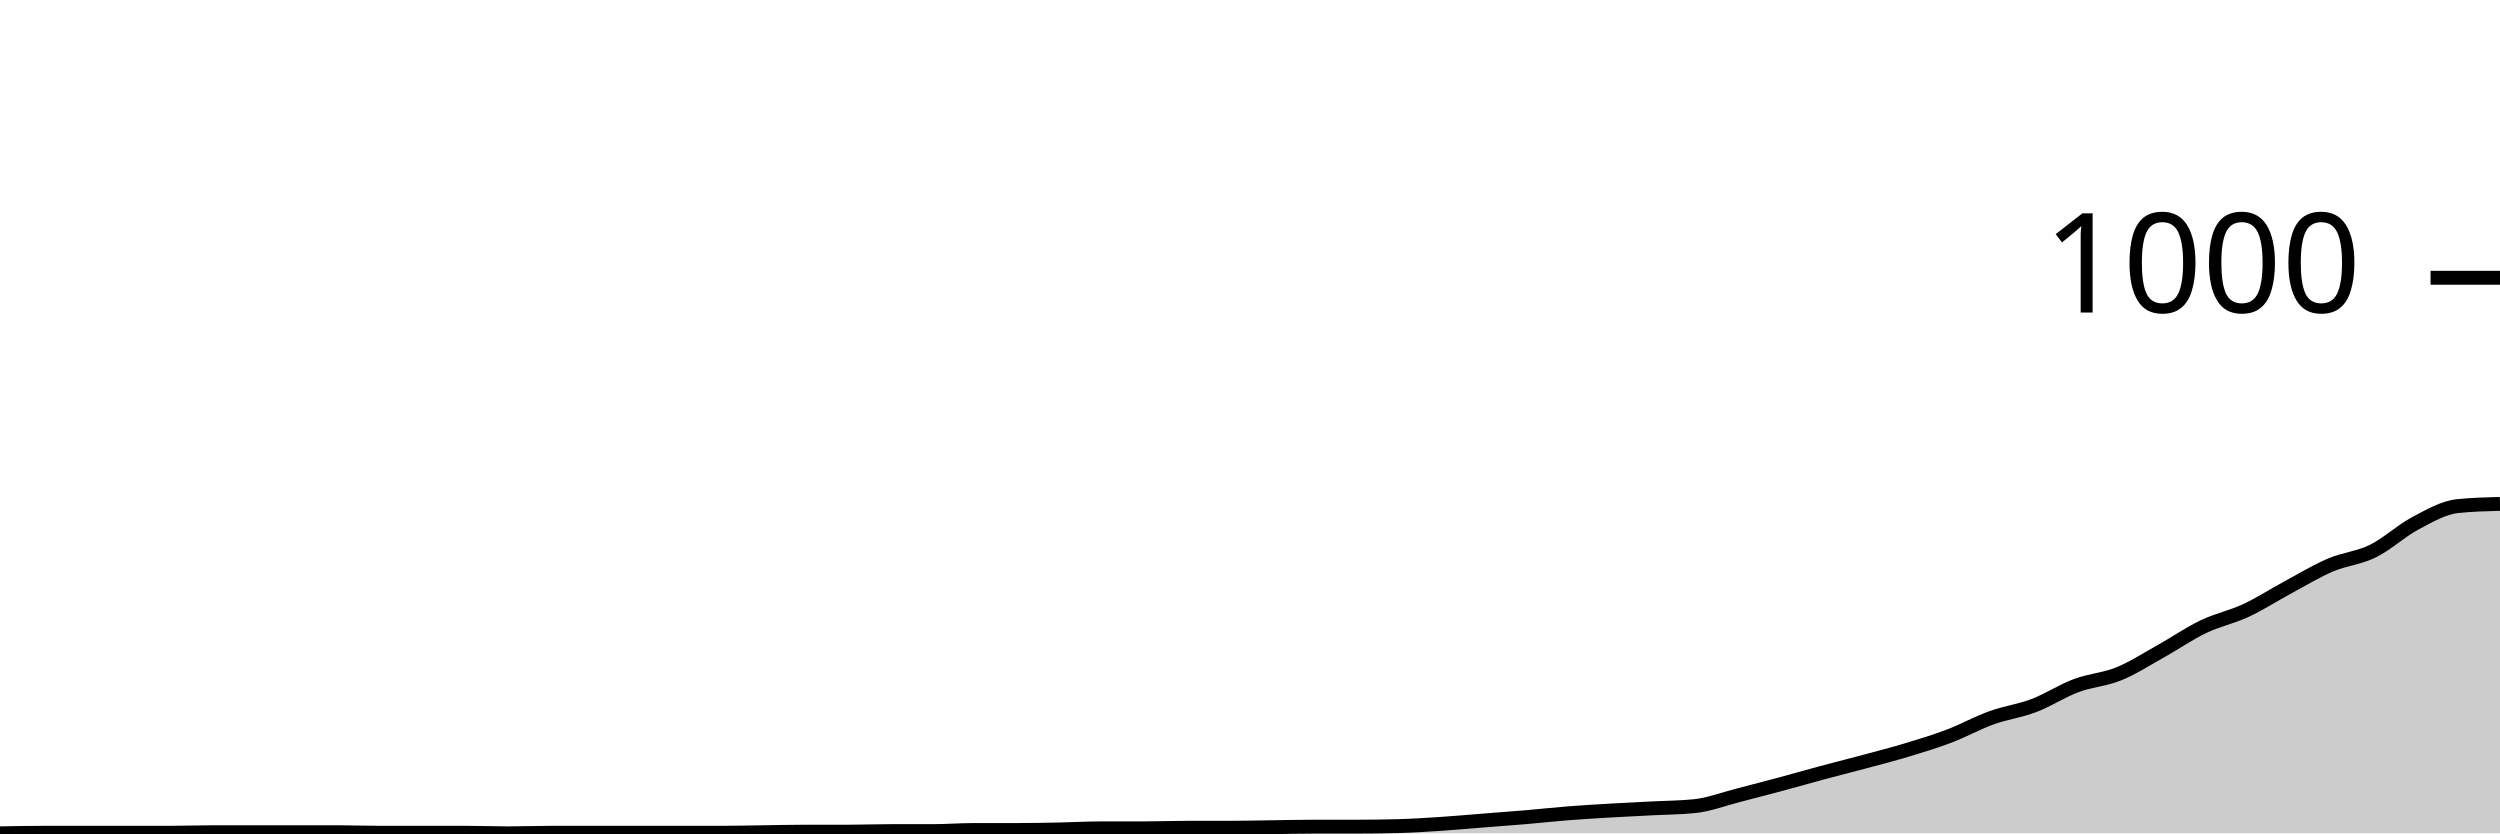
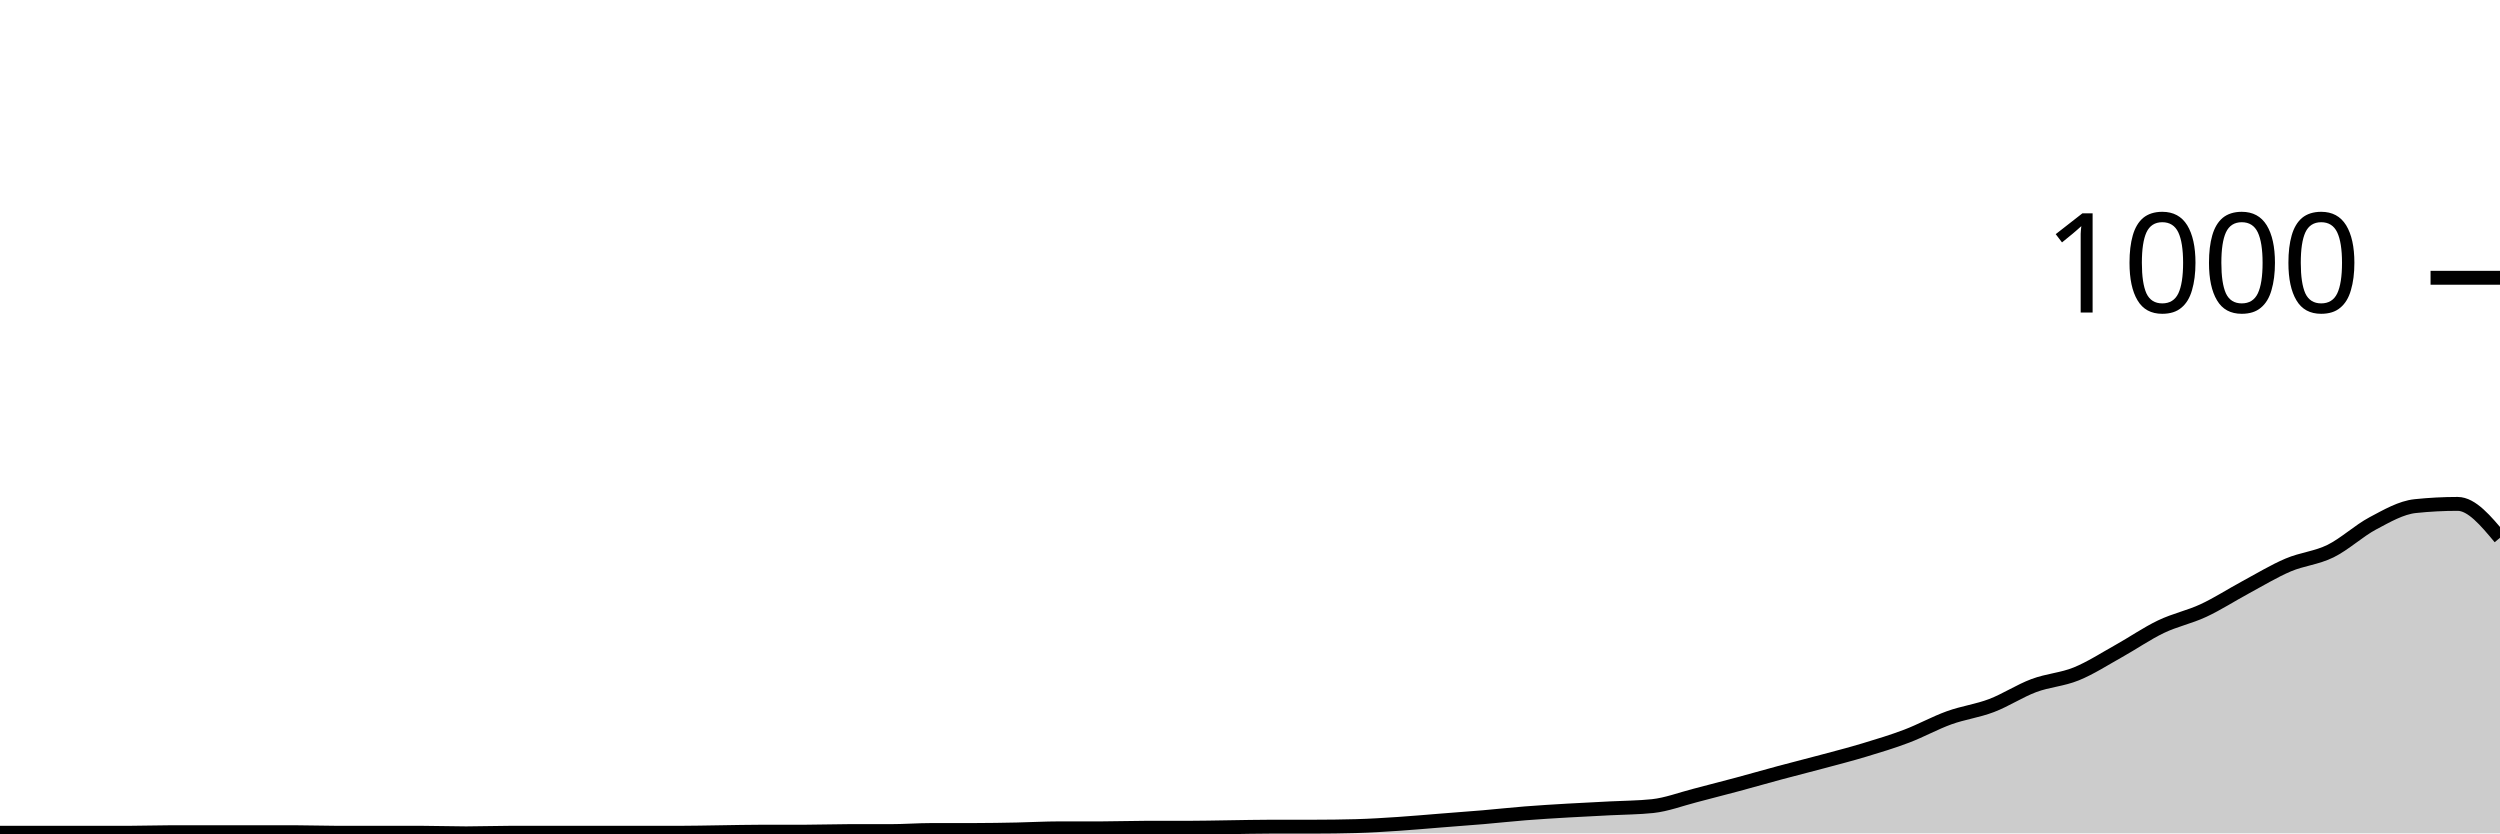
<svg xmlns="http://www.w3.org/2000/svg" viewBox="0 0 180 60">
  <g transform="translate(0,20)">
-     <path class="area" fill="rgba(0, 0, 0, 0.2)" d="M0,40C1.017,39.98,2.034,39.96,3.051,39.96C4.068,39.96,5.085,39.96,6.102,39.96C7.119,39.96,8.136,39.96,9.153,39.96C10.169,39.96,11.186,39.96,12.203,39.96C13.22,39.96,14.237,39.92,15.254,39.92C16.271,39.92,17.288,39.92,18.305,39.92C19.322,39.92,20.339,39.92,21.356,39.92C22.373,39.92,23.39,39.92,24.407,39.92C25.424,39.92,26.441,39.96,27.458,39.96C28.475,39.96,29.492,39.96,30.508,39.96C31.525,39.96,32.542,39.96,33.559,39.96C34.576,39.96,35.593,40,36.61,40C37.627,40,38.644,39.96,39.661,39.96C40.678,39.96,41.695,39.96,42.712,39.96C43.729,39.96,44.746,39.96,45.763,39.96C46.78,39.96,47.797,39.96,48.814,39.96C49.831,39.96,50.847,39.96,51.864,39.96C52.881,39.96,53.898,39.933,54.915,39.92C55.932,39.907,56.949,39.88,57.966,39.88C58.983,39.88,60,39.88,61.017,39.88C62.034,39.88,63.051,39.84,64.068,39.84C65.085,39.84,66.102,39.84,67.119,39.84C68.136,39.84,69.153,39.76,70.169,39.76C71.186,39.76,72.203,39.76,73.22,39.76C74.237,39.76,75.254,39.74,76.271,39.72C77.288,39.7,78.305,39.64,79.322,39.64C80.339,39.64,81.356,39.64,82.373,39.64C83.39,39.64,84.407,39.6,85.424,39.6C86.441,39.6,87.458,39.6,88.475,39.6C89.492,39.6,90.508,39.573,91.525,39.56C92.542,39.547,93.559,39.52,94.576,39.52C95.593,39.52,96.61,39.52,97.627,39.52C98.644,39.52,99.661,39.507,100.678,39.48C101.695,39.453,102.712,39.387,103.729,39.32C104.746,39.253,105.763,39.16,106.78,39.08C107.797,39,108.814,38.927,109.831,38.84C110.847,38.753,111.864,38.64,112.881,38.56C113.898,38.48,114.915,38.42,115.932,38.36C116.949,38.3,117.966,38.253,118.983,38.2C120,38.147,121.017,38.147,122.034,38.04C123.051,37.933,124.068,37.54,125.085,37.28C126.102,37.02,127.119,36.753,128.136,36.48C129.153,36.207,130.169,35.913,131.186,35.64C132.203,35.367,133.22,35.113,134.237,34.84C135.254,34.567,136.271,34.307,137.288,34C138.305,33.693,139.322,33.387,140.339,33C141.356,32.613,142.373,32.047,143.39,31.68C144.407,31.313,145.424,31.187,146.441,30.8C147.458,30.413,148.475,29.74,149.492,29.36C150.508,28.98,151.525,28.933,152.542,28.52C153.559,28.107,154.576,27.447,155.593,26.88C156.61,26.313,157.627,25.607,158.644,25.12C159.661,24.633,160.678,24.433,161.695,23.96C162.712,23.487,163.729,22.827,164.746,22.28C165.763,21.733,166.78,21.113,167.797,20.68C168.814,20.247,169.831,20.18,170.847,19.68C171.864,19.18,172.881,18.22,173.898,17.68C174.915,17.14,175.932,16.547,176.949,16.44C177.966,16.333,178.983,16.307,180,16.28L180,40C178.983,40,177.966,40,176.949,40C175.932,40,174.915,40,173.898,40C172.881,40,171.864,40,170.847,40C169.831,40,168.814,40,167.797,40C166.78,40,165.763,40,164.746,40C163.729,40,162.712,40,161.695,40C160.678,40,159.661,40,158.644,40C157.627,40,156.61,40,155.593,40C154.576,40,153.559,40,152.542,40C151.525,40,150.508,40,149.492,40C148.475,40,147.458,40,146.441,40C145.424,40,144.407,40,143.39,40C142.373,40,141.356,40,140.339,40C139.322,40,138.305,40,137.288,40C136.271,40,135.254,40,134.237,40C133.22,40,132.203,40,131.186,40C130.169,40,129.153,40,128.136,40C127.119,40,126.102,40,125.085,40C124.068,40,123.051,40,122.034,40C121.017,40,120,40,118.983,40C117.966,40,116.949,40,115.932,40C114.915,40,113.898,40,112.881,40C111.864,40,110.847,40,109.831,40C108.814,40,107.797,40,106.78,40C105.763,40,104.746,40,103.729,40C102.712,40,101.695,40,100.678,40C99.661,40,98.644,40,97.627,40C96.61,40,95.593,40,94.576,40C93.559,40,92.542,40,91.525,40C90.508,40,89.492,40,88.475,40C87.458,40,86.441,40,85.424,40C84.407,40,83.39,40,82.373,40C81.356,40,80.339,40,79.322,40C78.305,40,77.288,40,76.271,40C75.254,40,74.237,40,73.22,40C72.203,40,71.186,40,70.169,40C69.153,40,68.136,40,67.119,40C66.102,40,65.085,40,64.068,40C63.051,40,62.034,40,61.017,40C60,40,58.983,40,57.966,40C56.949,40,55.932,40,54.915,40C53.898,40,52.881,40,51.864,40C50.847,40,49.831,40,48.814,40C47.797,40,46.78,40,45.763,40C44.746,40,43.729,40,42.712,40C41.695,40,40.678,40,39.661,40C38.644,40,37.627,40,36.61,40C35.593,40,34.576,40,33.559,40C32.542,40,31.525,40,30.508,40C29.492,40,28.475,40,27.458,40C26.441,40,25.424,40,24.407,40C23.39,40,22.373,40,21.356,40C20.339,40,19.322,40,18.305,40C17.288,40,16.271,40,15.254,40C14.237,40,13.22,40,12.203,40C11.186,40,10.169,40,9.153,40C8.136,40,7.119,40,6.102,40C5.085,40,4.068,40,3.051,40C2.034,40,1.017,40,0,40Z" />
-     <path class="line" stroke="black" fill="none" d="M0,40C1.017,39.98,2.034,39.96,3.051,39.96C4.068,39.96,5.085,39.96,6.102,39.96C7.119,39.96,8.136,39.96,9.153,39.96C10.169,39.96,11.186,39.96,12.203,39.96C13.22,39.96,14.237,39.92,15.254,39.92C16.271,39.92,17.288,39.92,18.305,39.92C19.322,39.92,20.339,39.92,21.356,39.92C22.373,39.92,23.39,39.92,24.407,39.92C25.424,39.92,26.441,39.96,27.458,39.96C28.475,39.96,29.492,39.96,30.508,39.96C31.525,39.96,32.542,39.96,33.559,39.96C34.576,39.96,35.593,40,36.61,40C37.627,40,38.644,39.96,39.661,39.96C40.678,39.96,41.695,39.96,42.712,39.96C43.729,39.96,44.746,39.96,45.763,39.96C46.78,39.96,47.797,39.96,48.814,39.96C49.831,39.96,50.847,39.96,51.864,39.96C52.881,39.96,53.898,39.933,54.915,39.92C55.932,39.907,56.949,39.88,57.966,39.88C58.983,39.88,60,39.88,61.017,39.88C62.034,39.88,63.051,39.84,64.068,39.84C65.085,39.84,66.102,39.84,67.119,39.84C68.136,39.84,69.153,39.76,70.169,39.76C71.186,39.76,72.203,39.76,73.22,39.76C74.237,39.76,75.254,39.74,76.271,39.72C77.288,39.7,78.305,39.64,79.322,39.64C80.339,39.64,81.356,39.64,82.373,39.64C83.39,39.64,84.407,39.6,85.424,39.6C86.441,39.6,87.458,39.6,88.475,39.6C89.492,39.6,90.508,39.573,91.525,39.56C92.542,39.547,93.559,39.52,94.576,39.52C95.593,39.52,96.61,39.52,97.627,39.52C98.644,39.52,99.661,39.507,100.678,39.48C101.695,39.453,102.712,39.387,103.729,39.32C104.746,39.253,105.763,39.16,106.78,39.08C107.797,39,108.814,38.927,109.831,38.84C110.847,38.753,111.864,38.64,112.881,38.56C113.898,38.48,114.915,38.42,115.932,38.36C116.949,38.3,117.966,38.253,118.983,38.2C120,38.147,121.017,38.147,122.034,38.04C123.051,37.933,124.068,37.54,125.085,37.28C126.102,37.02,127.119,36.753,128.136,36.48C129.153,36.207,130.169,35.913,131.186,35.64C132.203,35.367,133.22,35.113,134.237,34.84C135.254,34.567,136.271,34.307,137.288,34C138.305,33.693,139.322,33.387,140.339,33C141.356,32.613,142.373,32.047,143.39,31.68C144.407,31.313,145.424,31.187,146.441,30.8C147.458,30.413,148.475,29.74,149.492,29.36C150.508,28.98,151.525,28.933,152.542,28.52C153.559,28.107,154.576,27.447,155.593,26.88C156.61,26.313,157.627,25.607,158.644,25.12C159.661,24.633,160.678,24.433,161.695,23.96C162.712,23.487,163.729,22.827,164.746,22.28C165.763,21.733,166.78,21.113,167.797,20.68C168.814,20.247,169.831,20.18,170.847,19.68C171.864,19.18,172.881,18.22,173.898,17.68C174.915,17.14,175.932,16.547,176.949,16.44C177.966,16.333,178.983,16.307,180,16.28" />
+     <path class="area" fill="rgba(0, 0, 0, 0.2)" d="M0,39.96C1.017,39.96,2.034,39.96,3.051,39.96C4.068,39.96,5.085,39.96,6.102,39.96C7.119,39.96,8.136,39.96,9.153,39.96C10.169,39.96,11.186,39.92,12.203,39.92C13.22,39.92,14.237,39.92,15.254,39.92C16.271,39.92,17.288,39.92,18.305,39.92C19.322,39.92,20.339,39.92,21.356,39.92C22.373,39.92,23.39,39.96,24.407,39.96C25.424,39.96,26.441,39.96,27.458,39.96C28.475,39.96,29.492,39.96,30.508,39.96C31.525,39.96,32.542,40,33.559,40C34.576,40,35.593,39.96,36.61,39.96C37.627,39.96,38.644,39.96,39.661,39.96C40.678,39.96,41.695,39.96,42.712,39.96C43.729,39.96,44.746,39.96,45.763,39.96C46.78,39.96,47.797,39.96,48.814,39.96C49.831,39.96,50.847,39.933,51.864,39.92C52.881,39.907,53.898,39.88,54.915,39.88C55.932,39.88,56.949,39.88,57.966,39.88C58.983,39.88,60,39.84,61.017,39.84C62.034,39.84,63.051,39.84,64.068,39.84C65.085,39.84,66.102,39.76,67.119,39.76C68.136,39.76,69.153,39.76,70.169,39.76C71.186,39.76,72.203,39.74,73.22,39.72C74.237,39.7,75.254,39.64,76.271,39.64C77.288,39.64,78.305,39.64,79.322,39.64C80.339,39.64,81.356,39.6,82.373,39.6C83.39,39.6,84.407,39.6,85.424,39.6C86.441,39.6,87.458,39.573,88.475,39.56C89.492,39.547,90.508,39.52,91.525,39.52C92.542,39.52,93.559,39.52,94.576,39.52C95.593,39.52,96.61,39.507,97.627,39.48C98.644,39.453,99.661,39.387,100.678,39.32C101.695,39.253,102.712,39.16,103.729,39.08C104.746,39,105.763,38.927,106.78,38.84C107.797,38.753,108.814,38.64,109.831,38.56C110.847,38.48,111.864,38.42,112.881,38.36C113.898,38.3,114.915,38.253,115.932,38.2C116.949,38.147,117.966,38.147,118.983,38.04C120,37.933,121.017,37.54,122.034,37.28C123.051,37.02,124.068,36.753,125.085,36.48C126.102,36.207,127.119,35.913,128.136,35.64C129.153,35.367,130.169,35.113,131.186,34.84C132.203,34.567,133.22,34.307,134.237,34C135.254,33.693,136.271,33.387,137.288,33C138.305,32.613,139.322,32.047,140.339,31.68C141.356,31.313,142.373,31.187,143.39,30.8C144.407,30.413,145.424,29.74,146.441,29.36C147.458,28.98,148.475,28.933,149.492,28.52C150.508,28.107,151.525,27.447,152.542,26.88C153.559,26.313,154.576,25.607,155.593,25.12C156.61,24.633,157.627,24.433,158.644,23.96C159.661,23.487,160.678,22.827,161.695,22.28C162.712,21.733,163.729,21.113,164.746,20.68C165.763,20.247,166.78,20.18,167.797,19.68C168.814,19.18,169.831,18.22,170.847,17.68C171.864,17.14,172.881,16.547,173.898,16.44C174.915,16.333,175.932,16.28,176.949,16.28C177.966,16.28,178.983,17.5,180,18.72L180,40C178.983,40,177.966,40,176.949,40C175.932,40,174.915,40,173.898,40C172.881,40,171.864,40,170.847,40C169.831,40,168.814,40,167.797,40C166.78,40,165.763,40,164.746,40C163.729,40,162.712,40,161.695,40C160.678,40,159.661,40,158.644,40C157.627,40,156.61,40,155.593,40C154.576,40,153.559,40,152.542,40C151.525,40,150.508,40,149.492,40C148.475,40,147.458,40,146.441,40C145.424,40,144.407,40,143.39,40C142.373,40,141.356,40,140.339,40C139.322,40,138.305,40,137.288,40C136.271,40,135.254,40,134.237,40C133.22,40,132.203,40,131.186,40C130.169,40,129.153,40,128.136,40C127.119,40,126.102,40,125.085,40C124.068,40,123.051,40,122.034,40C121.017,40,120,40,118.983,40C117.966,40,116.949,40,115.932,40C114.915,40,113.898,40,112.881,40C111.864,40,110.847,40,109.831,40C108.814,40,107.797,40,106.78,40C105.763,40,104.746,40,103.729,40C102.712,40,101.695,40,100.678,40C99.661,40,98.644,40,97.627,40C96.61,40,95.593,40,94.576,40C93.559,40,92.542,40,91.525,40C90.508,40,89.492,40,88.475,40C87.458,40,86.441,40,85.424,40C84.407,40,83.39,40,82.373,40C81.356,40,80.339,40,79.322,40C78.305,40,77.288,40,76.271,40C75.254,40,74.237,40,73.22,40C72.203,40,71.186,40,70.169,40C69.153,40,68.136,40,67.119,40C66.102,40,65.085,40,64.068,40C63.051,40,62.034,40,61.017,40C60,40,58.983,40,57.966,40C56.949,40,55.932,40,54.915,40C53.898,40,52.881,40,51.864,40C50.847,40,49.831,40,48.814,40C47.797,40,46.78,40,45.763,40C44.746,40,43.729,40,42.712,40C41.695,40,40.678,40,39.661,40C38.644,40,37.627,40,36.61,40C35.593,40,34.576,40,33.559,40C32.542,40,31.525,40,30.508,40C29.492,40,28.475,40,27.458,40C26.441,40,25.424,40,24.407,40C23.39,40,22.373,40,21.356,40C20.339,40,19.322,40,18.305,40C17.288,40,16.271,40,15.254,40C14.237,40,13.22,40,12.203,40C11.186,40,10.169,40,9.153,40C8.136,40,7.119,40,6.102,40C5.085,40,4.068,40,3.051,40C2.034,40,1.017,40,0,40Z" />
+     <path class="line" stroke="black" fill="none" d="M0,39.96C1.017,39.96,2.034,39.96,3.051,39.96C4.068,39.96,5.085,39.96,6.102,39.96C7.119,39.96,8.136,39.96,9.153,39.96C10.169,39.96,11.186,39.92,12.203,39.92C13.22,39.92,14.237,39.92,15.254,39.92C16.271,39.92,17.288,39.92,18.305,39.92C19.322,39.92,20.339,39.92,21.356,39.92C22.373,39.92,23.39,39.96,24.407,39.96C25.424,39.96,26.441,39.96,27.458,39.96C28.475,39.96,29.492,39.96,30.508,39.96C31.525,39.96,32.542,40,33.559,40C34.576,40,35.593,39.96,36.61,39.96C37.627,39.96,38.644,39.96,39.661,39.96C40.678,39.96,41.695,39.96,42.712,39.96C43.729,39.96,44.746,39.96,45.763,39.96C46.78,39.96,47.797,39.96,48.814,39.96C49.831,39.96,50.847,39.933,51.864,39.92C52.881,39.907,53.898,39.88,54.915,39.88C55.932,39.88,56.949,39.88,57.966,39.88C58.983,39.88,60,39.84,61.017,39.84C62.034,39.84,63.051,39.84,64.068,39.84C65.085,39.84,66.102,39.76,67.119,39.76C68.136,39.76,69.153,39.76,70.169,39.76C71.186,39.76,72.203,39.74,73.22,39.72C74.237,39.7,75.254,39.64,76.271,39.64C77.288,39.64,78.305,39.64,79.322,39.64C80.339,39.64,81.356,39.6,82.373,39.6C83.39,39.6,84.407,39.6,85.424,39.6C86.441,39.6,87.458,39.573,88.475,39.56C89.492,39.547,90.508,39.52,91.525,39.52C92.542,39.52,93.559,39.52,94.576,39.52C95.593,39.52,96.61,39.507,97.627,39.48C98.644,39.453,99.661,39.387,100.678,39.32C101.695,39.253,102.712,39.16,103.729,39.08C104.746,39,105.763,38.927,106.78,38.84C107.797,38.753,108.814,38.64,109.831,38.56C110.847,38.48,111.864,38.42,112.881,38.36C113.898,38.3,114.915,38.253,115.932,38.2C116.949,38.147,117.966,38.147,118.983,38.04C120,37.933,121.017,37.54,122.034,37.28C123.051,37.02,124.068,36.753,125.085,36.48C126.102,36.207,127.119,35.913,128.136,35.64C129.153,35.367,130.169,35.113,131.186,34.84C132.203,34.567,133.22,34.307,134.237,34C135.254,33.693,136.271,33.387,137.288,33C138.305,32.613,139.322,32.047,140.339,31.68C141.356,31.313,142.373,31.187,143.39,30.8C144.407,30.413,145.424,29.74,146.441,29.36C147.458,28.98,148.475,28.933,149.492,28.52C150.508,28.107,151.525,27.447,152.542,26.88C153.559,26.313,154.576,25.607,155.593,25.12C156.61,24.633,157.627,24.433,158.644,23.96C159.661,23.487,160.678,22.827,161.695,22.28C162.712,21.733,163.729,21.113,164.746,20.68C165.763,20.247,166.78,20.18,167.797,19.68C168.814,19.18,169.831,18.22,170.847,17.68C171.864,17.14,172.881,16.547,173.898,16.44C174.915,16.333,175.932,16.28,176.949,16.28C177.966,16.28,178.983,17.5,180,18.72" />
    <path class="axis-ceiling" stroke-width="1" stroke="black" fill="none" d="M175,0L180,0" />
    <text class="axis-ceiling-label" font-family="sans-serif" text-anchor="end" font-size="10px" x="170" y="2.5">1000</text>
  </g>
</svg>
